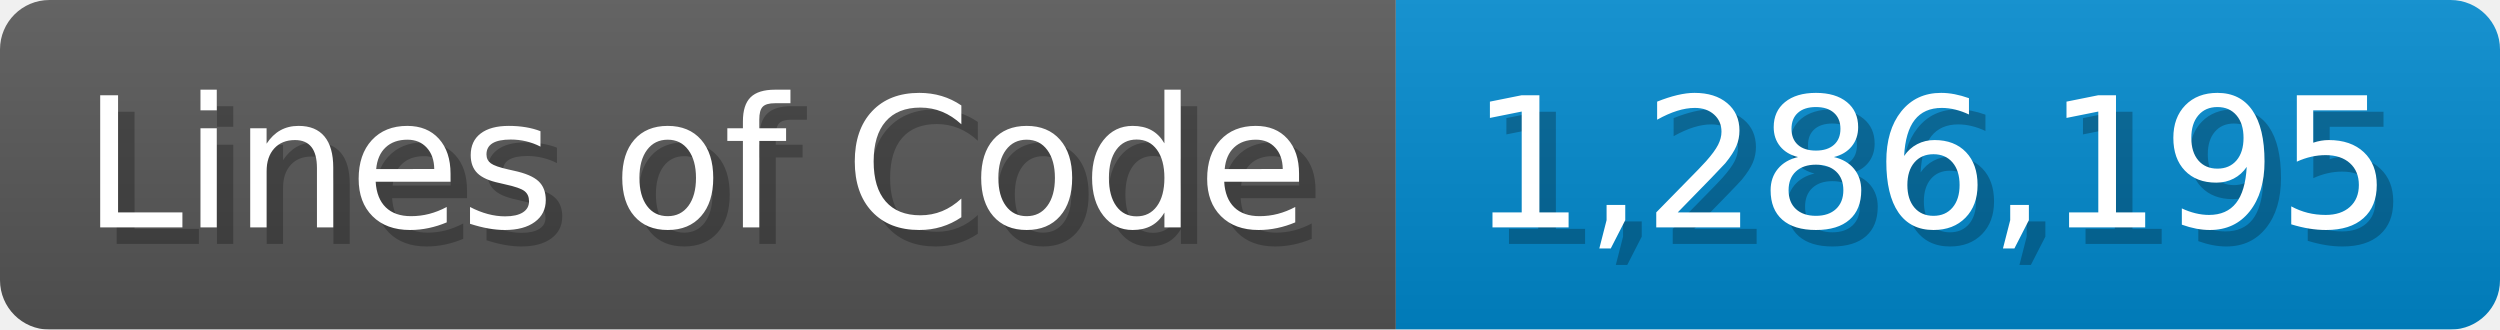
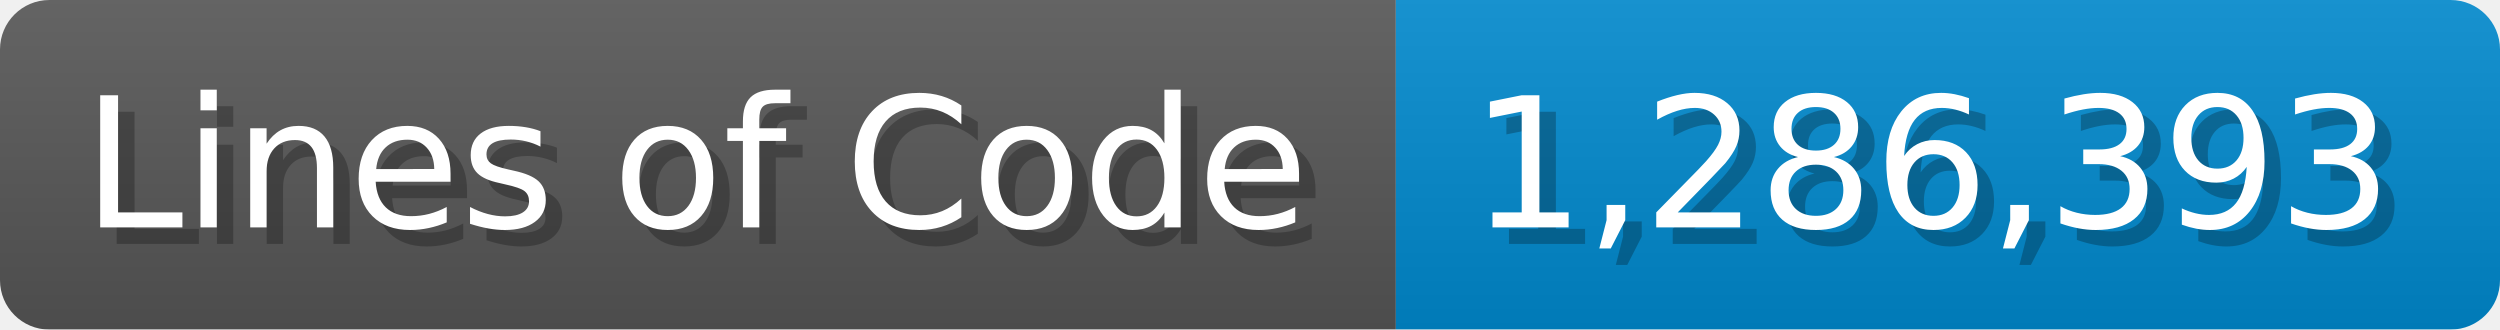
<svg xmlns="http://www.w3.org/2000/svg" width="151.7" height="20" viewBox="0 0 1517 200">
  <linearGradient id="a" x2="0" y2="100%">
    <stop offset="0" stop-opacity=".1" stop-color="#EEE" />
    <stop offset="1" stop-opacity=".1" />
  </linearGradient>
  <mask id="m">
    <rect width="1517" height="200" rx="30" fill="#FFF" />
  </mask>
  <g mask="url(#m)">
    <rect width="847" height="200" fill="#555" />
    <rect width="670" height="200" fill="#08C" x="847" />
    <rect width="1517" height="200" fill="url(#a)" />
  </g>
  <g fill="#fff" text-anchor="start" font-family="Verdana,DejaVu Sans,sans-serif" font-size="110">
    <text x="60" y="148" textLength="747" fill="#000" opacity="0.25">Lines of Code</text>
    <text x="50" y="138" textLength="747">Lines of Code</text>
-     <text x="902" y="148" textLength="570" fill="#000" opacity="0.25">1,286,195</text>
-     <text x="892" y="138" textLength="570">1,286,195</text>
+     <text x="902" y="148" textLength="570" fill="#000" opacity="0.25">1,286,393</text>
+     <text x="892" y="138" textLength="570">1,286,393</text>
  </g>
</svg>
